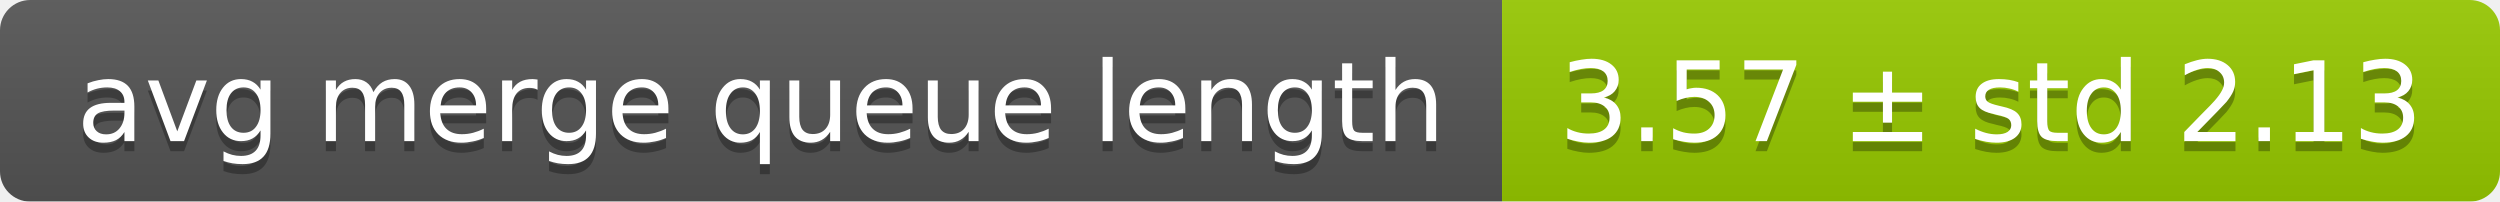
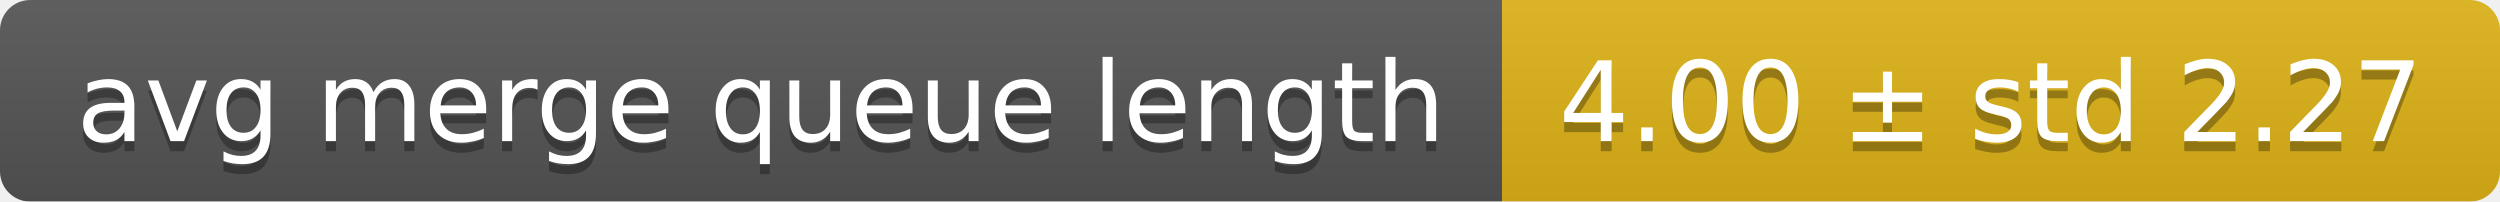
<svg xmlns="http://www.w3.org/2000/svg" width="248" height="20">
  <linearGradient id="smooth" x2="0" y2="100%">
    <stop offset="0" stop-color="#bbb" stop-opacity=".1" />
    <stop offset="1" stop-opacity=".1" />
  </linearGradient>
  <mask id="round">
    <rect width="248" height="20" rx="3" fill="#fff" />
  </mask>
  <g mask="url(#round)">
    <rect width="149" height="20" fill="#555" />
-     <rect x="149" width="99" height="20" fill="#97ca00" />
+     <rect x="149" width="99" height="20" fill="#dfb317" />
    <rect width="248" height="20" fill="url(#smooth)" />
  </g>
  <g fill="#fff" text-anchor="middle" font-family="DejaVu Sans,Verdana,Geneva,sans-serif" font-size="11">
    <text x="75.5" y="15" fill="#010101" fill-opacity=".3">avg merge queue length</text>
    <text x="75.5" y="14">avg merge queue length</text>
-     <text x="197.5" y="15" fill="#010101" fill-opacity=".3">3.57 ± std 2.13</text>
-     <text x="197.5" y="14">3.57 ± std 2.13</text>
+     <text x="197.5" y="15" fill="#010101" fill-opacity=".3">4.00 ± std 2.27</text>
+     <text x="197.5" y="14">4.00 ± std 2.27</text>
  </g>
</svg>
